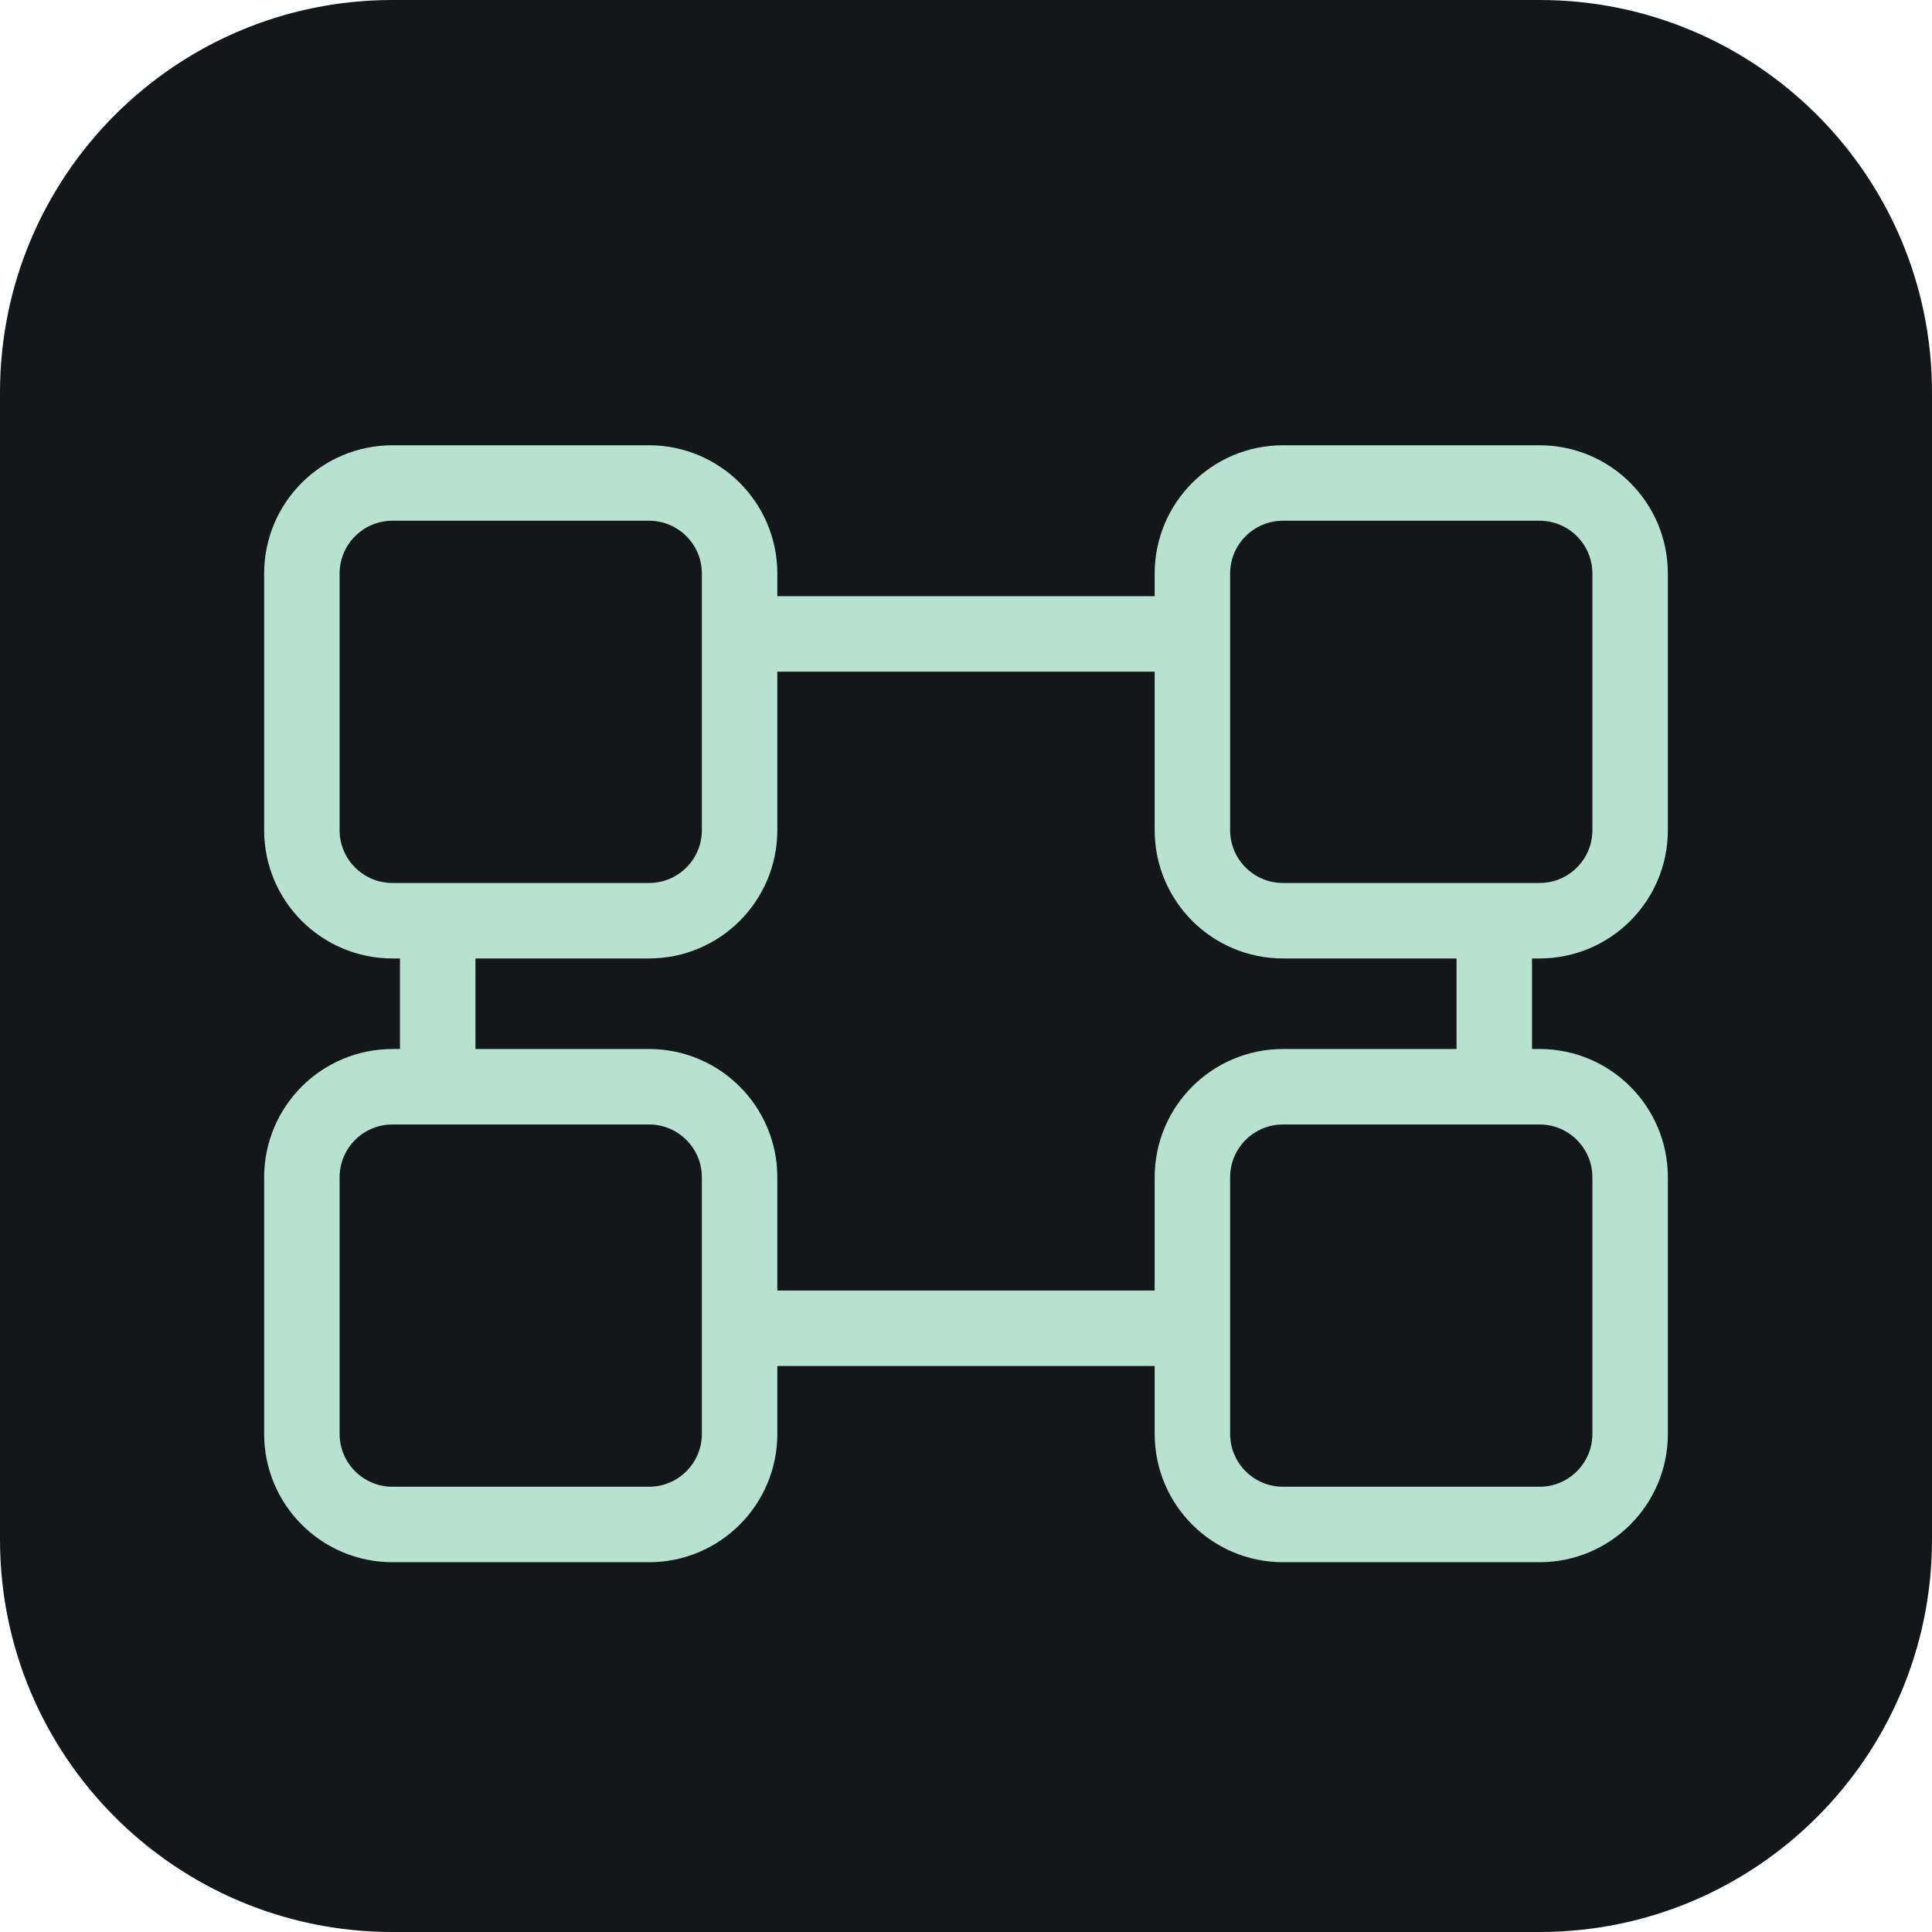
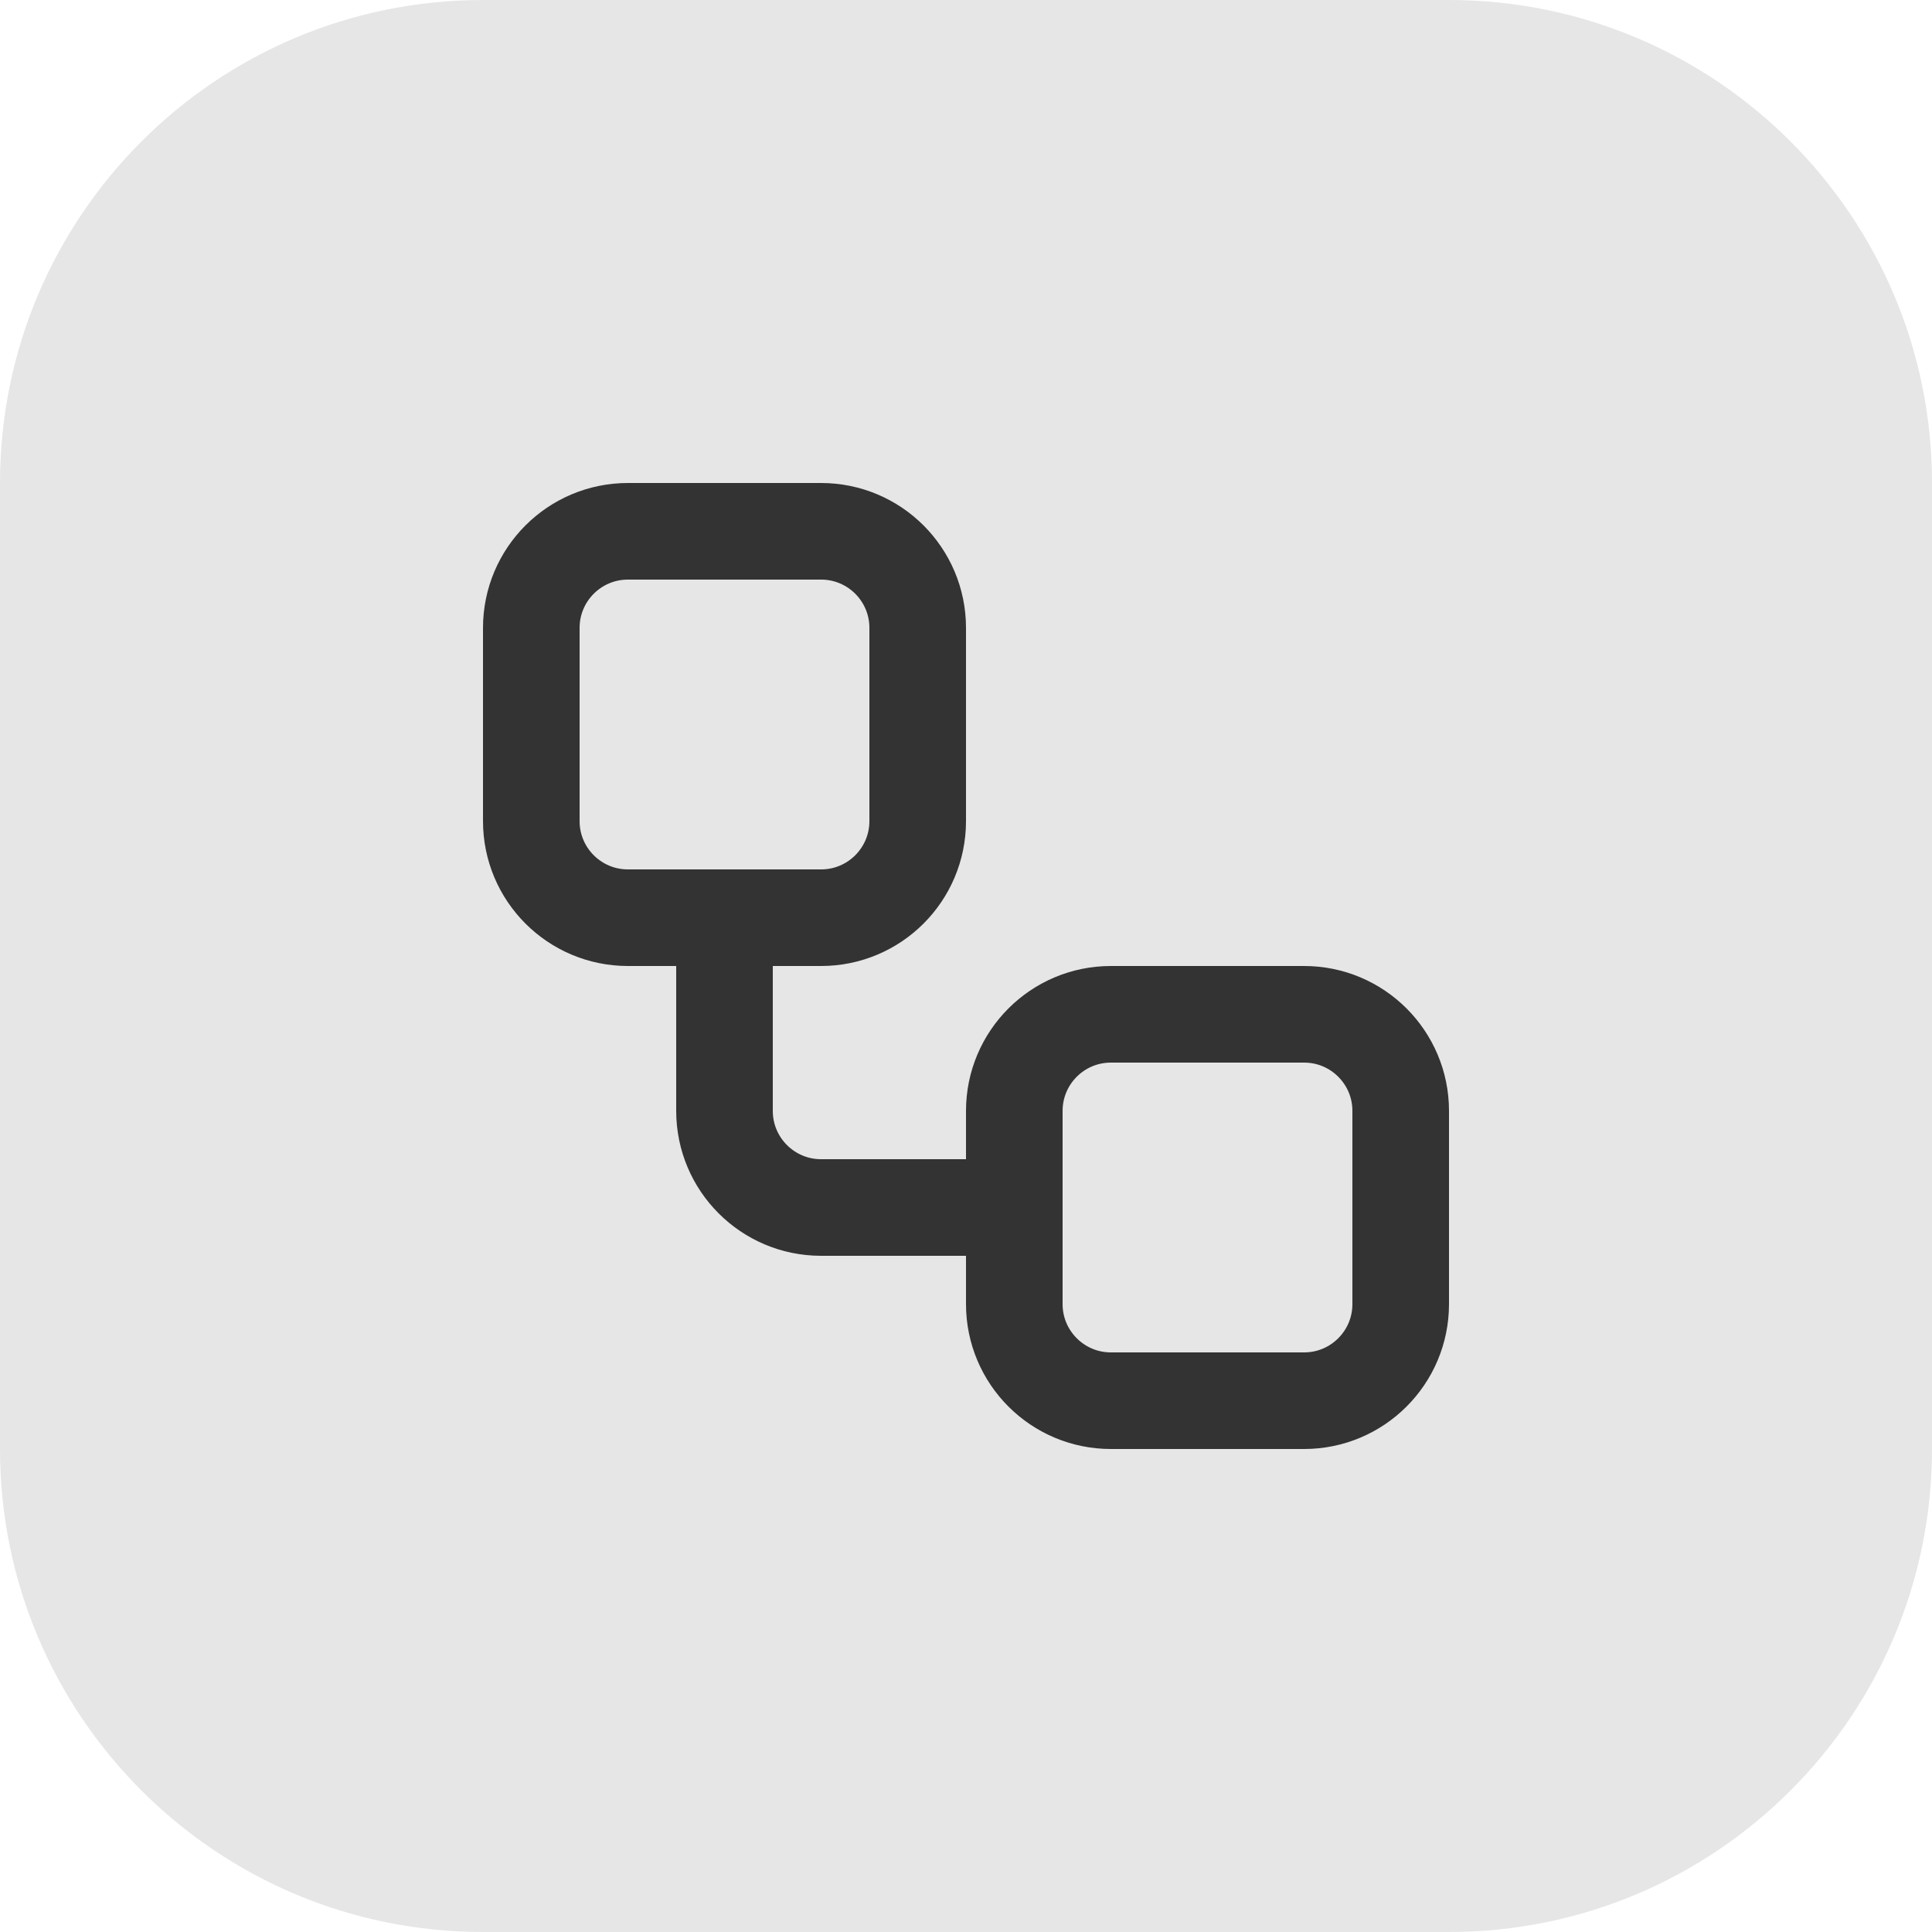
- <svg xmlns="http://www.w3.org/2000/svg" viewBox="0 0 128 128">
-   <rect width="128" height="128" rx="26" fill="#141719" />
-   <g stroke="#b7e2d2" stroke-width="5" fill="none">
-     <path d="M47 42 H81 M47 88 H81 M29 59 V72 M99 59 V72" />
-     <rect x="20" y="32" width="29" height="29" rx="6" />
-     <rect x="79" y="32" width="29" height="29" rx="6" />
-     <rect x="20" y="72" width="29" height="29" rx="6" />
-     <rect x="79" y="72" width="29" height="29" rx="6" />
+ <svg xmlns="http://www.w3.org/2000/svg" width="512" height="512" viewBox="0 0 512 512">
+   <rect width="512" height="512" rx="128" fill="#E6E6E6" />
+   <g transform="translate(102.4 102.4) scale(12.8)" fill="none" stroke="#333333" stroke-width="2" stroke-linecap="round" stroke-linejoin="round">
+     <rect width="8" height="8" x="3" y="3" rx="2" />
+     <path d="M7 11v4a2 2 0 0 0 2 2h4" />
+     <rect width="8" height="8" x="13" y="13" rx="2" />
  </g>
</svg>
